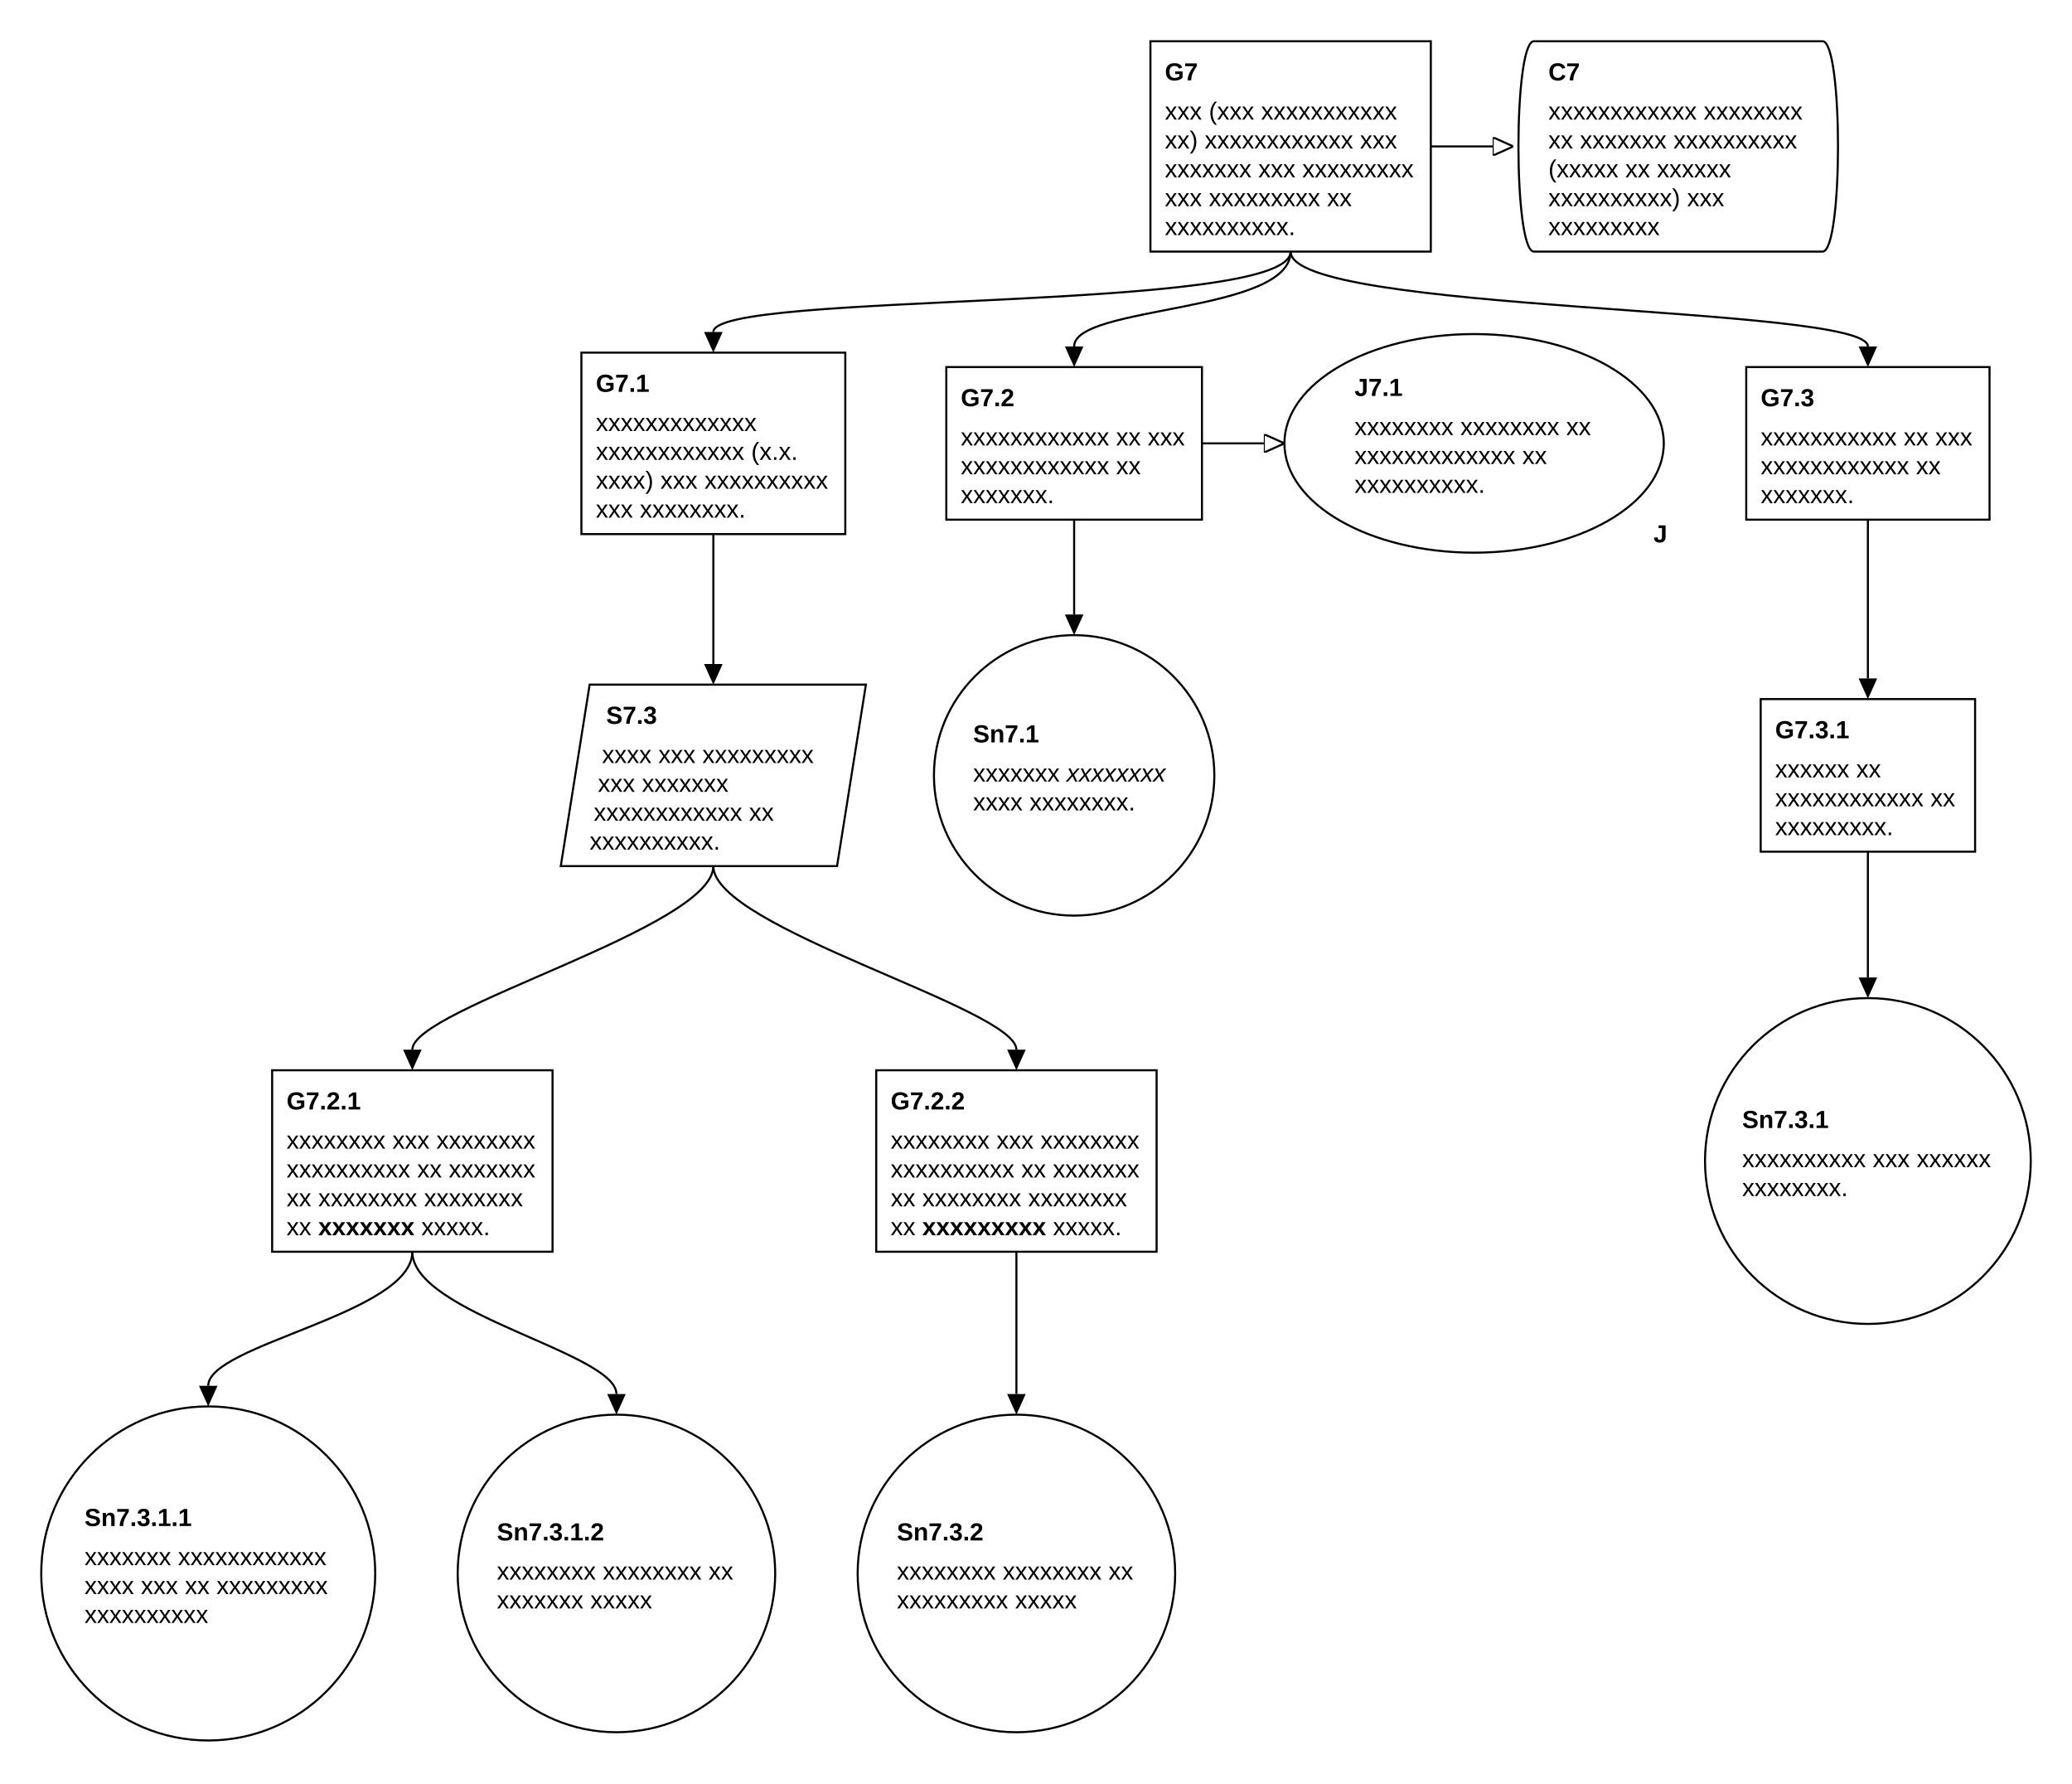
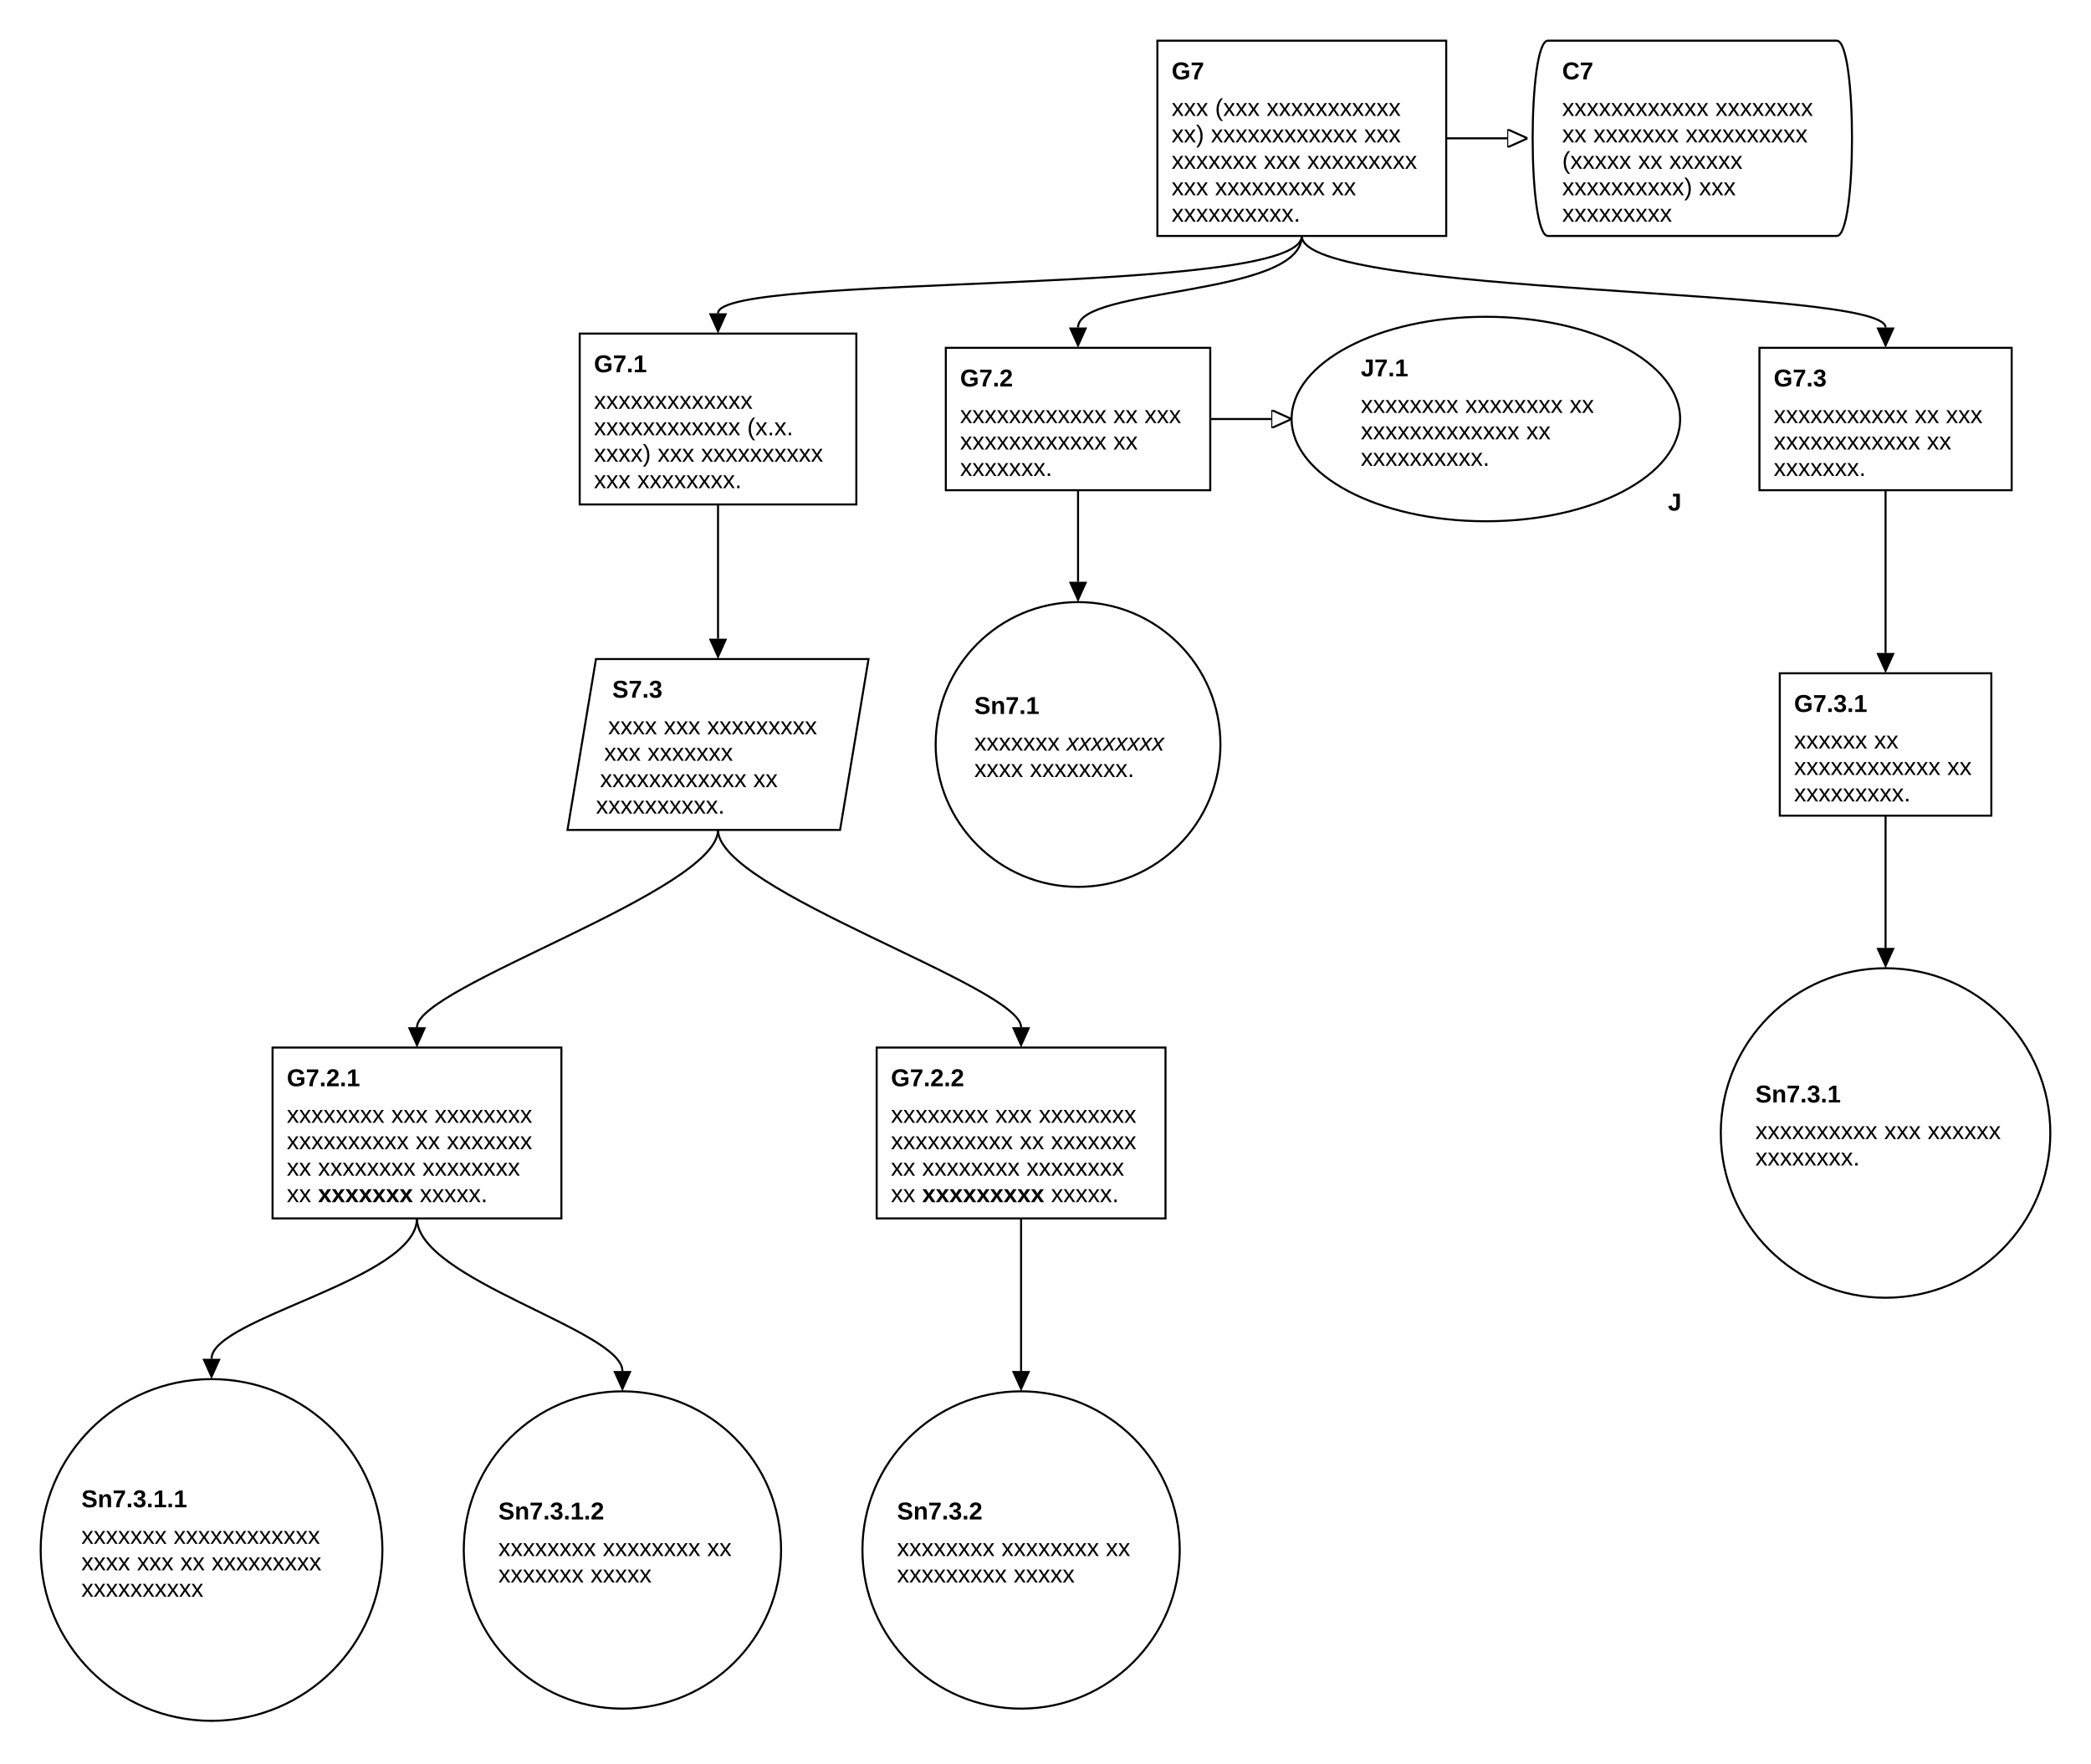
- <svg xmlns="http://www.w3.org/2000/svg" class="gsndiagram" viewBox="0 0 1005 865">
+ <svg xmlns="http://www.w3.org/2000/svg" class="gsndiagram" viewBox="0 0 1028 867">
  <defs>
    <marker id="supportedby_arrow" markerHeight="9" markerUnits="userSpaceOnUse" markerWidth="10" orient="auto-start-reverse" refX="0" refY="4.5">
      <polyline fill="black" points="0 0, 10 4.5, 0 9" />
    </marker>
    <marker id="incontextof_arrow" markerHeight="9" markerUnits="userSpaceOnUse" markerWidth="10" orient="auto-start-reverse" refX="0" refY="4.5">
      <polyline fill-opacity="0" points="0 0, 10 4.5, 0 9, 0 0" stroke="black" stroke-width="1" />
    </marker>
  </defs>
  <g class="gsn_module_tier_2_requirements_engineering gsnelem gsngoal" id="node_g7">
-     <path class="border" d="M558,20 L694,20 L694,122 L558,122 z" fill-opacity="0" stroke="black" stroke-width="1" />
-     <text font-family="Arial" font-size="12" font-weight="bold" x="565" y="39">G7</text>
-     <text font-family="Arial" font-size="12" x="565" y="58">xxx (xxx xxxxxxxxxxx</text>
-     <text font-family="Arial" font-size="12" x="565" y="72">xx) xxxxxxxxxxxx xxx</text>
-     <text font-family="Arial" font-size="12" x="565" y="86">xxxxxxx xxx xxxxxxxxx</text>
-     <text font-family="Arial" font-size="12" x="565" y="100">xxx xxxxxxxxx xx</text>
-     <text font-family="Arial" font-size="12" x="565" y="114">xxxxxxxxxx.</text>
+     <path class="border" d="M569,20 L711,20 L711,116 L569,116 z" fill-opacity="0" stroke="black" stroke-width="1" />
+     <text font-family="Arial" font-size="12" font-weight="bold" x="576" y="39">G7</text>
+     <text font-family="Arial" font-size="12" x="576" y="57">xxx (xxx xxxxxxxxxxx</text>
+     <text font-family="Arial" font-size="12" x="576" y="70">xx) xxxxxxxxxxxx xxx</text>
+     <text font-family="Arial" font-size="12" x="576" y="83">xxxxxxx xxx xxxxxxxxx</text>
+     <text font-family="Arial" font-size="12" x="576" y="96">xxx xxxxxxxxx xx</text>
+     <text font-family="Arial" font-size="12" x="576" y="109">xxxxxxxxxx.</text>
  </g>
  <g class="gsn_module_tier_2_requirements_engineering gsnelem gsnctxt" id="node_c7">
-     <path class="border" d="M744,20 L884,20 C894,20,894,122,884,122 L744,122 C734,122,734,20,744,20" fill-opacity="0" stroke="black" stroke-width="1" />
-     <text font-family="Arial" font-size="12" font-weight="bold" x="751" y="39">C7</text>
-     <text font-family="Arial" font-size="12" x="751" y="58">xxxxxxxxxxxx xxxxxxxx</text>
-     <text font-family="Arial" font-size="12" x="751" y="72">xx xxxxxxx xxxxxxxxxx</text>
-     <text font-family="Arial" font-size="12" x="751" y="86">(xxxxx xx xxxxxx</text>
-     <text font-family="Arial" font-size="12" x="751" y="100">xxxxxxxxxx) xxx</text>
-     <text font-family="Arial" font-size="12" x="751" y="114">xxxxxxxxx</text>
+     <path class="border" d="M761,20 L903,20 C913,20,913,116,903,116 L761,116 C751,116,751,20,761,20" fill-opacity="0" stroke="black" stroke-width="1" />
+     <text font-family="Arial" font-size="12" font-weight="bold" x="768" y="39">C7</text>
+     <text font-family="Arial" font-size="12" x="768" y="57">xxxxxxxxxxxx xxxxxxxx</text>
+     <text font-family="Arial" font-size="12" x="768" y="70">xx xxxxxxx xxxxxxxxxx</text>
+     <text font-family="Arial" font-size="12" x="768" y="83">(xxxxx xx xxxxxx</text>
+     <text font-family="Arial" font-size="12" x="768" y="96">xxxxxxxxxx) xxx</text>
+     <text font-family="Arial" font-size="12" x="768" y="109">xxxxxxxxx</text>
  </g>
  <g class="gsn_module_tier_2_requirements_engineering gsnelem gsngoal" id="node_g7_1">
-     <path class="border" d="M282,171 L410,171 L410,259 L282,259 z" fill-opacity="0" stroke="black" stroke-width="1" />
-     <text font-family="Arial" font-size="12" font-weight="bold" x="289" y="190">G7.1</text>
-     <text font-family="Arial" font-size="12" x="289" y="209">xxxxxxxxxxxxx</text>
-     <text font-family="Arial" font-size="12" x="289" y="223">xxxxxxxxxxxx (x.x.</text>
-     <text font-family="Arial" font-size="12" x="289" y="237">xxxx) xxx xxxxxxxxxx</text>
-     <text font-family="Arial" font-size="12" x="289" y="251">xxx xxxxxxxx.</text>
+     <path class="border" d="M285,164 L421,164 L421,248 L285,248 z" fill-opacity="0" stroke="black" stroke-width="1" />
+     <text font-family="Arial" font-size="12" font-weight="bold" x="292" y="183">G7.1</text>
+     <text font-family="Arial" font-size="12" x="292" y="201">xxxxxxxxxxxxx</text>
+     <text font-family="Arial" font-size="12" x="292" y="214">xxxxxxxxxxxx (x.x.</text>
+     <text font-family="Arial" font-size="12" x="292" y="227">xxxx) xxx xxxxxxxxxx</text>
+     <text font-family="Arial" font-size="12" x="292" y="240">xxx xxxxxxxx.</text>
  </g>
  <g class="gsn_module_tier_2_requirements_engineering gsnelem gsngoal" id="node_g7_2">
-     <path class="border" d="M459,178 L583,178 L583,252 L459,252 z" fill-opacity="0" stroke="black" stroke-width="1" />
-     <text font-family="Arial" font-size="12" font-weight="bold" x="466" y="197">G7.2</text>
-     <text font-family="Arial" font-size="12" x="466" y="216">xxxxxxxxxxxx xx xxx</text>
-     <text font-family="Arial" font-size="12" x="466" y="230">xxxxxxxxxxxx xx</text>
-     <text font-family="Arial" font-size="12" x="466" y="244">xxxxxxx.</text>
+     <path class="border" d="M465,171 L595,171 L595,241 L465,241 z" fill-opacity="0" stroke="black" stroke-width="1" />
+     <text font-family="Arial" font-size="12" font-weight="bold" x="472" y="190">G7.2</text>
+     <text font-family="Arial" font-size="12" x="472" y="208">xxxxxxxxxxxx xx xxx</text>
+     <text font-family="Arial" font-size="12" x="472" y="221">xxxxxxxxxxxx xx</text>
+     <text font-family="Arial" font-size="12" x="472" y="234">xxxxxxx.</text>
  </g>
  <g class="gsn_module_tier_2_requirements_engineering gsnelem gsnjust" id="node_j7_1">
-     <path class="border" d="M623,215 a92,53,0,1,0,184,0 a92,53,0,1,0,-184,0 z" fill-opacity="0" stroke="black" stroke-width="1" />
-     <text font-family="Arial" font-size="12" font-weight="bold" x="657" y="192">J7.1</text>
-     <text font-family="Arial" font-size="12" x="657" y="211">xxxxxxxx xxxxxxxx xx</text>
-     <text font-family="Arial" font-size="12" x="657" y="225">xxxxxxxxxxxxx xx</text>
-     <text font-family="Arial" font-size="12" x="657" y="239">xxxxxxxxxx.</text>
-     <text font-family="Arial" font-size="12" font-weight="bold" x="802" y="263">J</text>
+     <path class="border" d="M635,206 a95,50,0,1,0,191,0 a95,50,0,1,0,-191,0 z" fill-opacity="0" stroke="black" stroke-width="1" />
+     <text font-family="Arial" font-size="12" font-weight="bold" x="669" y="185">J7.1</text>
+     <text font-family="Arial" font-size="12" x="669" y="203">xxxxxxxx xxxxxxxx xx</text>
+     <text font-family="Arial" font-size="12" x="669" y="216">xxxxxxxxxxxxx xx</text>
+     <text font-family="Arial" font-size="12" x="669" y="229">xxxxxxxxxx.</text>
+     <text font-family="Arial" font-size="12" font-weight="bold" x="820" y="251">J</text>
  </g>
  <g class="gsn_module_tier_2_requirements_engineering gsnelem gsngoal" id="node_g7_3">
-     <path class="border" d="M847,178 L965,178 L965,252 L847,252 z" fill-opacity="0" stroke="black" stroke-width="1" />
-     <text font-family="Arial" font-size="12" font-weight="bold" x="854" y="197">G7.3</text>
-     <text font-family="Arial" font-size="12" x="854" y="216">xxxxxxxxxxx xx xxx</text>
-     <text font-family="Arial" font-size="12" x="854" y="230">xxxxxxxxxxxx xx</text>
-     <text font-family="Arial" font-size="12" x="854" y="244">xxxxxxx.</text>
+     <path class="border" d="M865,171 L989,171 L989,241 L865,241 z" fill-opacity="0" stroke="black" stroke-width="1" />
+     <text font-family="Arial" font-size="12" font-weight="bold" x="872" y="190">G7.3</text>
+     <text font-family="Arial" font-size="12" x="872" y="208">xxxxxxxxxxx xx xxx</text>
+     <text font-family="Arial" font-size="12" x="872" y="221">xxxxxxxxxxxx xx</text>
+     <text font-family="Arial" font-size="12" x="872" y="234">xxxxxxx.</text>
  </g>
  <g class="gsn_module_tier_2_requirements_engineering gsnelem gsnstgy" id="node_s7_3">
-     <path class="border" d="M286,332 L420,332 L406,420 L272,420 z" fill-opacity="0" stroke="black" stroke-width="1" />
-     <text font-family="Arial" font-size="12" font-weight="bold" x="294" y="351">S7.3</text>
-     <text font-family="Arial" font-size="12" x="292" y="370">xxxx xxx xxxxxxxxx</text>
-     <text font-family="Arial" font-size="12" x="290" y="384">xxx xxxxxxx</text>
-     <text font-family="Arial" font-size="12" x="288" y="398">xxxxxxxxxxxx xx</text>
-     <text font-family="Arial" font-size="12" x="286" y="412">xxxxxxxxxx.</text>
+     <path class="border" d="M293,324 L427,324 L413,408 L279,408 z" fill-opacity="0" stroke="black" stroke-width="1" />
+     <text font-family="Arial" font-size="12" font-weight="bold" x="301" y="343">S7.3</text>
+     <text font-family="Arial" font-size="12" x="299" y="361">xxxx xxx xxxxxxxxx</text>
+     <text font-family="Arial" font-size="12" x="297" y="374">xxx xxxxxxx</text>
+     <text font-family="Arial" font-size="12" x="295" y="387">xxxxxxxxxxxx xx</text>
+     <text font-family="Arial" font-size="12" x="293" y="400">xxxxxxxxxx.</text>
  </g>
  <g class="gsn_module_tier_2_requirements_engineering gsnelem gsnsltn" id="node_sn7_1">
-     <path class="border" d="M453,376 a68,68,0,1,0,136,0 a68,68,0,1,0,-136,0 z" fill-opacity="0" stroke="black" stroke-width="1" />
-     <text font-family="Arial" font-size="12" font-weight="bold" x="472" y="360">Sn7.1</text>
-     <text font-family="Arial" font-size="12" x="472" y="379">xxxxxxx 
+     <path class="border" d="M460,366 a70,70,0,1,0,140,0 a70,70,0,1,0,-140,0 z" fill-opacity="0" stroke="black" stroke-width="1" />
+     <text font-family="Arial" font-size="12" font-weight="bold" x="479" y="351">Sn7.1</text>
+     <text font-family="Arial" font-size="12" x="479" y="369">xxxxxxx 
<tspan class="italic" style="font-style:italic;">xxxxxxxx</tspan>
    </text>
-     <text font-family="Arial" font-size="12" x="472" y="393">xxxx xxxxxxxx.</text>
+     <text font-family="Arial" font-size="12" x="479" y="382">xxxx xxxxxxxx.</text>
  </g>
  <g class="gsn_module_tier_2_requirements_engineering gsnelem gsngoal" id="node_g7_3_1">
-     <path class="border" d="M854,339 L958,339 L958,413 L854,413 z" fill-opacity="0" stroke="black" stroke-width="1" />
-     <text font-family="Arial" font-size="12" font-weight="bold" x="861" y="358">G7.3.1</text>
-     <text font-family="Arial" font-size="12" x="861" y="377">xxxxxx xx</text>
-     <text font-family="Arial" font-size="12" x="861" y="391">xxxxxxxxxxxx xx</text>
-     <text font-family="Arial" font-size="12" x="861" y="405">xxxxxxxxx.</text>
+     <path class="border" d="M875,331 L979,331 L979,401 L875,401 z" fill-opacity="0" stroke="black" stroke-width="1" />
+     <text font-family="Arial" font-size="12" font-weight="bold" x="882" y="350">G7.3.1</text>
+     <text font-family="Arial" font-size="12" x="882" y="368">xxxxxx xx</text>
+     <text font-family="Arial" font-size="12" x="882" y="381">xxxxxxxxxxxx xx</text>
+     <text font-family="Arial" font-size="12" x="882" y="394">xxxxxxxxx.</text>
  </g>
  <g class="gsn_module_tier_2_requirements_engineering gsnelem gsngoal" id="node_g7_2_1">
-     <path class="border" d="M132,519 L268,519 L268,607 L132,607 z" fill-opacity="0" stroke="black" stroke-width="1" />
-     <text font-family="Arial" font-size="12" font-weight="bold" x="139" y="538">G7.2.1</text>
-     <text font-family="Arial" font-size="12" x="139" y="557">xxxxxxxx xxx xxxxxxxx</text>
-     <text font-family="Arial" font-size="12" x="139" y="571">xxxxxxxxxx xx xxxxxxx</text>
-     <text font-family="Arial" font-size="12" x="139" y="585">xx xxxxxxxx xxxxxxxx</text>
-     <text font-family="Arial" font-size="12" x="139" y="599">xx 
+     <path class="border" d="M134,515 L276,515 L276,599 L134,599 z" fill-opacity="0" stroke="black" stroke-width="1" />
+     <text font-family="Arial" font-size="12" font-weight="bold" x="141" y="534">G7.2.1</text>
+     <text font-family="Arial" font-size="12" x="141" y="552">xxxxxxxx xxx xxxxxxxx</text>
+     <text font-family="Arial" font-size="12" x="141" y="565">xxxxxxxxxx xx xxxxxxx</text>
+     <text font-family="Arial" font-size="12" x="141" y="578">xx xxxxxxxx xxxxxxxx</text>
+     <text font-family="Arial" font-size="12" x="141" y="591">xx 
<tspan class="bold" style="font-weight:bold;">xxxxxxx</tspan> xxxxx.</text>
  </g>
  <g class="gsn_module_tier_2_requirements_engineering gsnelem gsngoal" id="node_g7_2_2">
-     <path class="border" d="M425,519 L561,519 L561,607 L425,607 z" fill-opacity="0" stroke="black" stroke-width="1" />
-     <text font-family="Arial" font-size="12" font-weight="bold" x="432" y="538">G7.2.2</text>
-     <text font-family="Arial" font-size="12" x="432" y="557">xxxxxxxx xxx xxxxxxxx</text>
-     <text font-family="Arial" font-size="12" x="432" y="571">xxxxxxxxxx xx xxxxxxx</text>
-     <text font-family="Arial" font-size="12" x="432" y="585">xx xxxxxxxx xxxxxxxx</text>
-     <text font-family="Arial" font-size="12" x="432" y="599">xx 
+     <path class="border" d="M431,515 L573,515 L573,599 L431,599 z" fill-opacity="0" stroke="black" stroke-width="1" />
+     <text font-family="Arial" font-size="12" font-weight="bold" x="438" y="534">G7.2.2</text>
+     <text font-family="Arial" font-size="12" x="438" y="552">xxxxxxxx xxx xxxxxxxx</text>
+     <text font-family="Arial" font-size="12" x="438" y="565">xxxxxxxxxx xx xxxxxxx</text>
+     <text font-family="Arial" font-size="12" x="438" y="578">xx xxxxxxxx xxxxxxxx</text>
+     <text font-family="Arial" font-size="12" x="438" y="591">xx 
<tspan class="bold" style="font-weight:bold;">xxxxxxxxx</tspan> xxxxx.</text>
  </g>
  <g class="gsn_module_tier_2_requirements_engineering gsnelem gsnsltn" id="node_sn7_3_1">
-     <path class="border" d="M827,563 a79,79,0,1,0,158,0 a79,79,0,1,0,-158,0 z" fill-opacity="0" stroke="black" stroke-width="1" />
-     <text font-family="Arial" font-size="12" font-weight="bold" x="845" y="547">Sn7.3.1</text>
-     <text font-family="Arial" font-size="12" x="845" y="566">xxxxxxxxxx xxx xxxxxx</text>
-     <text font-family="Arial" font-size="12" x="845" y="580">xxxxxxxx.</text>
+     <path class="border" d="M846,557 a81,81,0,1,0,162,0 a81,81,0,1,0,-162,0 z" fill-opacity="0" stroke="black" stroke-width="1" />
+     <text font-family="Arial" font-size="12" font-weight="bold" x="863" y="542">Sn7.3.1</text>
+     <text font-family="Arial" font-size="12" x="863" y="560">xxxxxxxxxx xxx xxxxxx</text>
+     <text font-family="Arial" font-size="12" x="863" y="573">xxxxxxxx.</text>
  </g>
  <g class="gsn_module_tier_2_requirements_engineering gsnelem gsnsltn" id="node_sn7_3_1_1">
-     <path class="border" d="M20,763 a81,81,0,1,0,162,0 a81,81,0,1,0,-162,0 z" fill-opacity="0" stroke="black" stroke-width="1" />
-     <text font-family="Arial" font-size="12" font-weight="bold" x="41" y="740">Sn7.3.1.1</text>
-     <text font-family="Arial" font-size="12" x="41" y="759">xxxxxxx xxxxxxxxxxxx</text>
-     <text font-family="Arial" font-size="12" x="41" y="773">xxxx xxx xx xxxxxxxxx</text>
-     <text font-family="Arial" font-size="12" x="41" y="787">xxxxxxxxxx</text>
+     <path class="border" d="M20,762 a84,84,0,1,0,168,0 a84,84,0,1,0,-168,0 z" fill-opacity="0" stroke="black" stroke-width="1" />
+     <text font-family="Arial" font-size="12" font-weight="bold" x="40" y="741">Sn7.3.1.1</text>
+     <text font-family="Arial" font-size="12" x="40" y="759">xxxxxxx xxxxxxxxxxxx</text>
+     <text font-family="Arial" font-size="12" x="40" y="772">xxxx xxx xx xxxxxxxxx</text>
+     <text font-family="Arial" font-size="12" x="40" y="785">xxxxxxxxxx</text>
  </g>
  <g class="gsn_module_tier_2_requirements_engineering gsnelem gsnsltn" id="node_sn7_3_1_2">
-     <path class="border" d="M222,763 a77,77,0,1,0,154,0 a77,77,0,1,0,-154,0 z" fill-opacity="0" stroke="black" stroke-width="1" />
-     <text font-family="Arial" font-size="12" font-weight="bold" x="241" y="747">Sn7.3.1.2</text>
-     <text font-family="Arial" font-size="12" x="241" y="766">xxxxxxxx xxxxxxxx xx</text>
-     <text font-family="Arial" font-size="12" x="241" y="780">xxxxxxx xxxxx</text>
+     <path class="border" d="M228,762 a78,78,0,1,0,156,0 a78,78,0,1,0,-156,0 z" fill-opacity="0" stroke="black" stroke-width="1" />
+     <text font-family="Arial" font-size="12" font-weight="bold" x="245" y="747">Sn7.3.1.2</text>
+     <text font-family="Arial" font-size="12" x="245" y="765">xxxxxxxx xxxxxxxx xx</text>
+     <text font-family="Arial" font-size="12" x="245" y="778">xxxxxxx xxxxx</text>
  </g>
  <g class="gsn_module_tier_2_requirements_engineering gsnelem gsnsltn" id="node_sn7_3_2">
-     <path class="border" d="M416,763 a77,77,0,1,0,154,0 a77,77,0,1,0,-154,0 z" fill-opacity="0" stroke="black" stroke-width="1" />
-     <text font-family="Arial" font-size="12" font-weight="bold" x="435" y="747">Sn7.3.2</text>
-     <text font-family="Arial" font-size="12" x="435" y="766">xxxxxxxx xxxxxxxx xx</text>
-     <text font-family="Arial" font-size="12" x="435" y="780">xxxxxxxxx xxxxx</text>
+     <path class="border" d="M424,762 a78,78,0,1,0,156,0 a78,78,0,1,0,-156,0 z" fill-opacity="0" stroke="black" stroke-width="1" />
+     <text font-family="Arial" font-size="12" font-weight="bold" x="441" y="747">Sn7.3.2</text>
+     <text font-family="Arial" font-size="12" x="441" y="765">xxxxxxxx xxxxxxxx xx</text>
+     <text font-family="Arial" font-size="12" x="441" y="778">xxxxxxxxx xxxxx</text>
  </g>
-   <path class="gsnedge gsninctxt" d="M694,71 C724,71,704,71,724,71" fill-opacity="0" marker-end="url(#incontextof_arrow)" stroke="black" stroke-width="1" />
-   <path class="gsnedge gsninspby" d="M626,122 C626,152,346,141,346,161" fill-opacity="0" marker-end="url(#supportedby_arrow)" stroke="black" stroke-width="1" />
-   <path class="gsnedge gsninspby" d="M626,122 C626,152,521,148,521,168" fill-opacity="0" marker-end="url(#supportedby_arrow)" stroke="black" stroke-width="1" />
-   <path class="gsnedge gsninspby" d="M626,122 C626,152,906,148,906,168" fill-opacity="0" marker-end="url(#supportedby_arrow)" stroke="black" stroke-width="1" />
-   <path class="gsnedge gsninspby" d="M346,259 C346,289,346,302,346,322" fill-opacity="0" marker-end="url(#supportedby_arrow)" stroke="black" stroke-width="1" />
-   <path class="gsnedge gsninctxt" d="M583,215 C613,215,593,215,613,215" fill-opacity="0" marker-end="url(#incontextof_arrow)" stroke="black" stroke-width="1" />
-   <path class="gsnedge gsninspby" d="M521,252 C521,282,521,278,521,298" fill-opacity="0" marker-end="url(#supportedby_arrow)" stroke="black" stroke-width="1" />
-   <path class="gsnedge gsninspby" d="M200,607 C200,637,101,652,101,672" fill-opacity="0" marker-end="url(#supportedby_arrow)" stroke="black" stroke-width="1" />
-   <path class="gsnedge gsninspby" d="M200,607 C200,637,299,656,299,676" fill-opacity="0" marker-end="url(#supportedby_arrow)" stroke="black" stroke-width="1" />
-   <path class="gsnedge gsninspby" d="M493,607 C493,637,493,656,493,676" fill-opacity="0" marker-end="url(#supportedby_arrow)" stroke="black" stroke-width="1" />
-   <path class="gsnedge gsninspby" d="M906,252 C906,282,906,309,906,329" fill-opacity="0" marker-end="url(#supportedby_arrow)" stroke="black" stroke-width="1" />
-   <path class="gsnedge gsninspby" d="M906,413 C906,443,906,454,906,474" fill-opacity="0" marker-end="url(#supportedby_arrow)" stroke="black" stroke-width="1" />
-   <path class="gsnedge gsninspby" d="M346,420 C346,450,200,489,200,509" fill-opacity="0" marker-end="url(#supportedby_arrow)" stroke="black" stroke-width="1" />
-   <path class="gsnedge gsninspby" d="M346,420 C346,450,493,489,493,509" fill-opacity="0" marker-end="url(#supportedby_arrow)" stroke="black" stroke-width="1" />
+   <path class="gsnedge gsninctxt" d="M711,68 C741,68,721,68,741,68" fill-opacity="0" marker-end="url(#incontextof_arrow)" stroke="black" stroke-width="1" />
+   <path class="gsnedge gsninspby" d="M640,116 C640,146,353,134,353,154" fill-opacity="0" marker-end="url(#supportedby_arrow)" stroke="black" stroke-width="1" />
+   <path class="gsnedge gsninspby" d="M640,116 C640,146,530,141,530,161" fill-opacity="0" marker-end="url(#supportedby_arrow)" stroke="black" stroke-width="1" />
+   <path class="gsnedge gsninspby" d="M640,116 C640,146,927,141,927,161" fill-opacity="0" marker-end="url(#supportedby_arrow)" stroke="black" stroke-width="1" />
+   <path class="gsnedge gsninspby" d="M353,248 C353,278,353,294,353,314" fill-opacity="0" marker-end="url(#supportedby_arrow)" stroke="black" stroke-width="1" />
+   <path class="gsnedge gsninctxt" d="M595,206 C625,206,605,206,625,206" fill-opacity="0" marker-end="url(#incontextof_arrow)" stroke="black" stroke-width="1" />
+   <path class="gsnedge gsninspby" d="M530,241 C530,271,530,266,530,286" fill-opacity="0" marker-end="url(#supportedby_arrow)" stroke="black" stroke-width="1" />
+   <path class="gsnedge gsninspby" d="M205,599 C205,629,104,648,104,668" fill-opacity="0" marker-end="url(#supportedby_arrow)" stroke="black" stroke-width="1" />
+   <path class="gsnedge gsninspby" d="M205,599 C205,629,306,654,306,674" fill-opacity="0" marker-end="url(#supportedby_arrow)" stroke="black" stroke-width="1" />
+   <path class="gsnedge gsninspby" d="M502,599 C502,629,502,654,502,674" fill-opacity="0" marker-end="url(#supportedby_arrow)" stroke="black" stroke-width="1" />
+   <path class="gsnedge gsninspby" d="M927,241 C927,271,927,301,927,321" fill-opacity="0" marker-end="url(#supportedby_arrow)" stroke="black" stroke-width="1" />
+   <path class="gsnedge gsninspby" d="M927,401 C927,431,927,446,927,466" fill-opacity="0" marker-end="url(#supportedby_arrow)" stroke="black" stroke-width="1" />
+   <path class="gsnedge gsninspby" d="M353,408 C353,438,205,485,205,505" fill-opacity="0" marker-end="url(#supportedby_arrow)" stroke="black" stroke-width="1" />
+   <path class="gsnedge gsninspby" d="M353,408 C353,438,502,485,502,505" fill-opacity="0" marker-end="url(#supportedby_arrow)" stroke="black" stroke-width="1" />
</svg>
